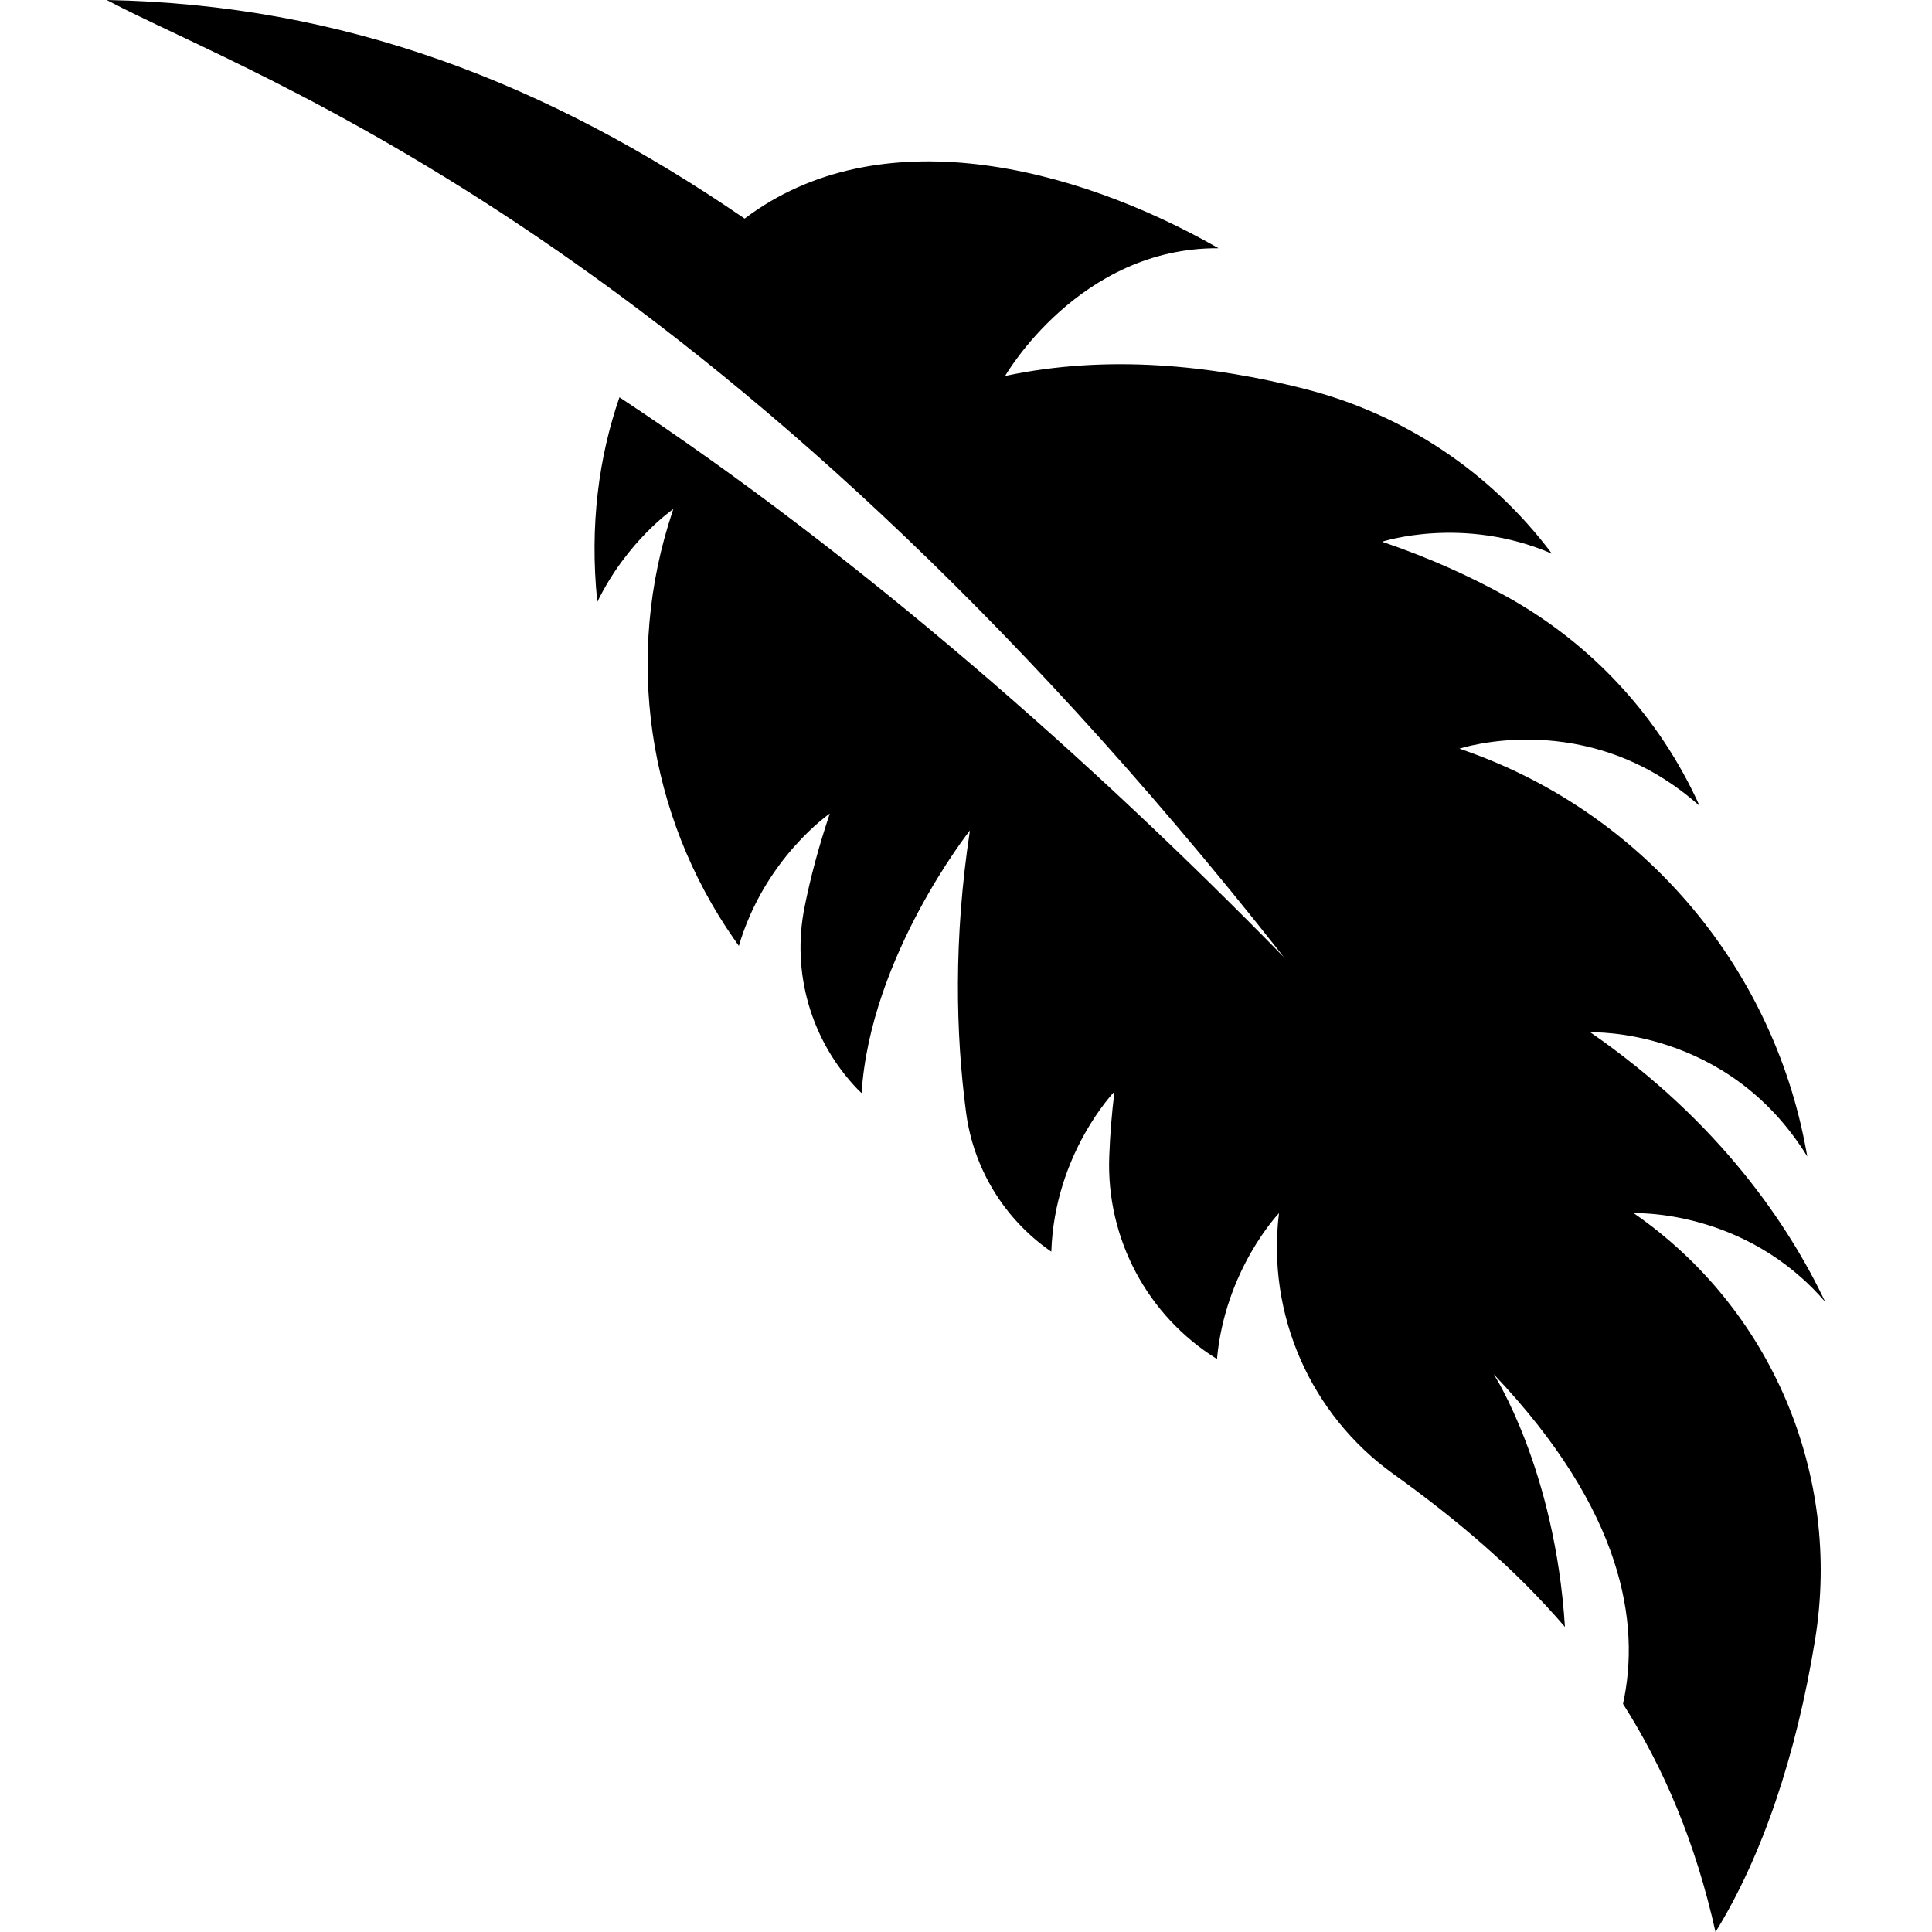
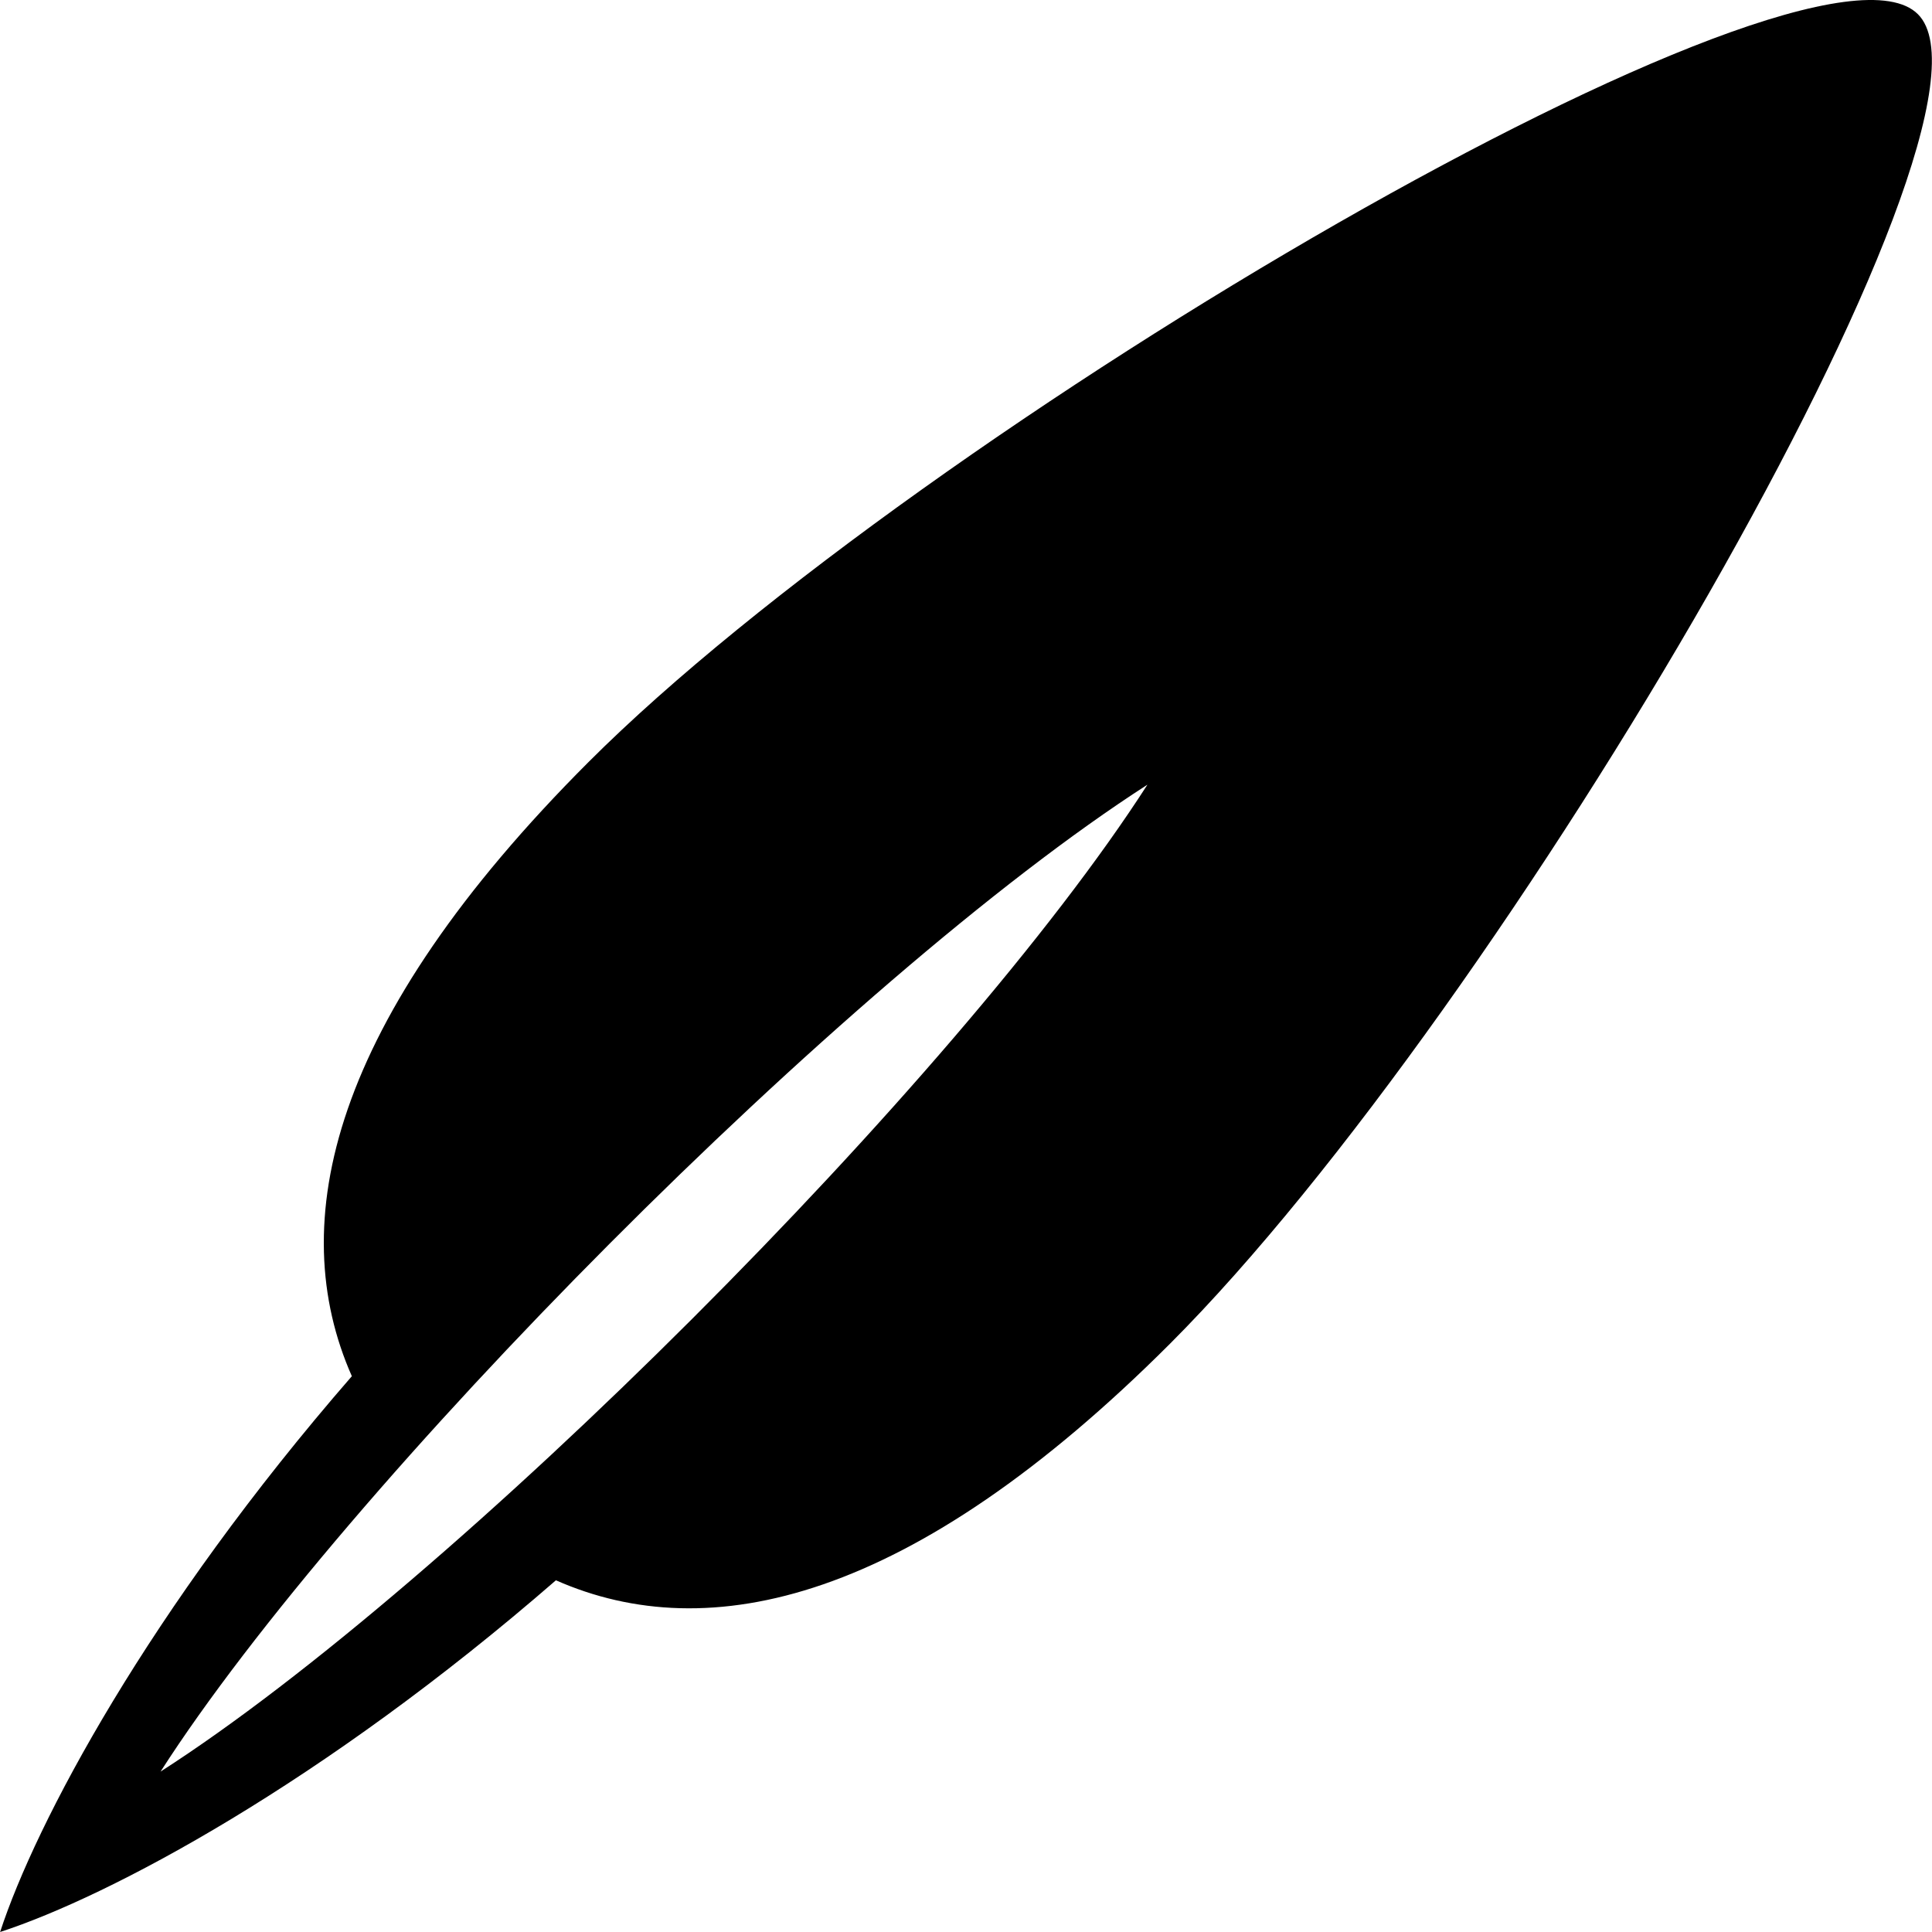
- <svg xmlns="http://www.w3.org/2000/svg" viewBox="0 0 481.312 481.312">
-   <path d="M407.01 302.24s27.682-1.2 47.718 22.118c-9.036-18.994-26.246-44.85-58.53-67.18 0 0 34.146-1.42 54.045 30.934l-.305-1.676c-8.51-46.398-41.558-84.724-86.23-99.88-.052-.006-.085-.023-.135-.04 0 0 31.98-10.645 59.85 14.263 0-.01-.016-.018-.016-.026-10-22.134-26.754-40.29-47.973-52.085-9.12-5.07-19.46-9.765-31.118-13.707 0 0 20.103-6.633 42.288 2.96 0-.016-.017-.04-.035-.058-15.28-20.323-36.89-34.69-61.494-40.967-22.962-5.856-49.106-8.698-74.674-3.233 0 0 18.393-32.05 53.168-31.82-36.397-20.78-84.775-32.548-118.06-7.387C135.946 20.485 85.69 1.135 26.584 0c37.16 19.748 151.666 58.524 293.3 238.49-47.787-48.86-105.184-99.642-165.56-139.516-5.094 14.704-7.496 31.862-5.517 50.974 7.496-15.347 18.935-23.13 18.935-23.13l-.203.608c-12.05 35.975-6.314 75.53 15.413 106.632.373.523.745 1.057 1.118 1.59 6.43-21.837 22.658-32.972 22.658-32.972-2.725 8.062-4.79 15.822-6.28 23.25a50.975 50.975 0 0 0 13.2 45.434c.32.338.677.626.997.963 2.183-34.13 26.99-65.434 26.99-65.434-4.113 27.09-3.537 50.736-.964 70.23a50.047 50.047 0 0 0 20.933 34.494c.1.068.203.144.305.21.81-24.467 15.737-39.89 15.737-39.89a183.348 183.348 0 0 0-1.303 16.168 56.86 56.86 0 0 0 26.837 50.468c2.05-22.37 15.45-36.338 15.45-36.338-3.097 25.23 7.833 50.14 28.48 64.96 15.7 11.27 30.236 23.532 42.757 38.125-2.487-39.427-17.733-62.94-17.733-62.94 32.454 34.13 36.55 62.17 32.2 82.104 10.12 15.9 18.056 34.446 23.048 56.833 11.54-18.674 20.102-43.826 24.806-72.838 6.685-41.12-10.915-82.534-45.18-106.233z" />
+ <svg xmlns="http://www.w3.org/2000/svg" viewBox="0 0 478.555 478.555">
+   <path d="M475.07 3.52c-26.49-26.498-246.64 102.585-329.284 185.23-64.13 64.138-75.363 114.273-58.633 152.133C36.783 398.82 8.845 451.553.027 478.555c27.186-8.863 79.818-36.835 137.674-87.117 37.86 16.72 88.005 5.498 152.143-58.633C372.478 250.153 501.285 29.72 475.07 3.52zm-435.3 435.3c45.434-70.843 169.744-196.406 244.446-244.454C237.138 267.633 112.042 392.48 39.77 438.82z" />
</svg>
